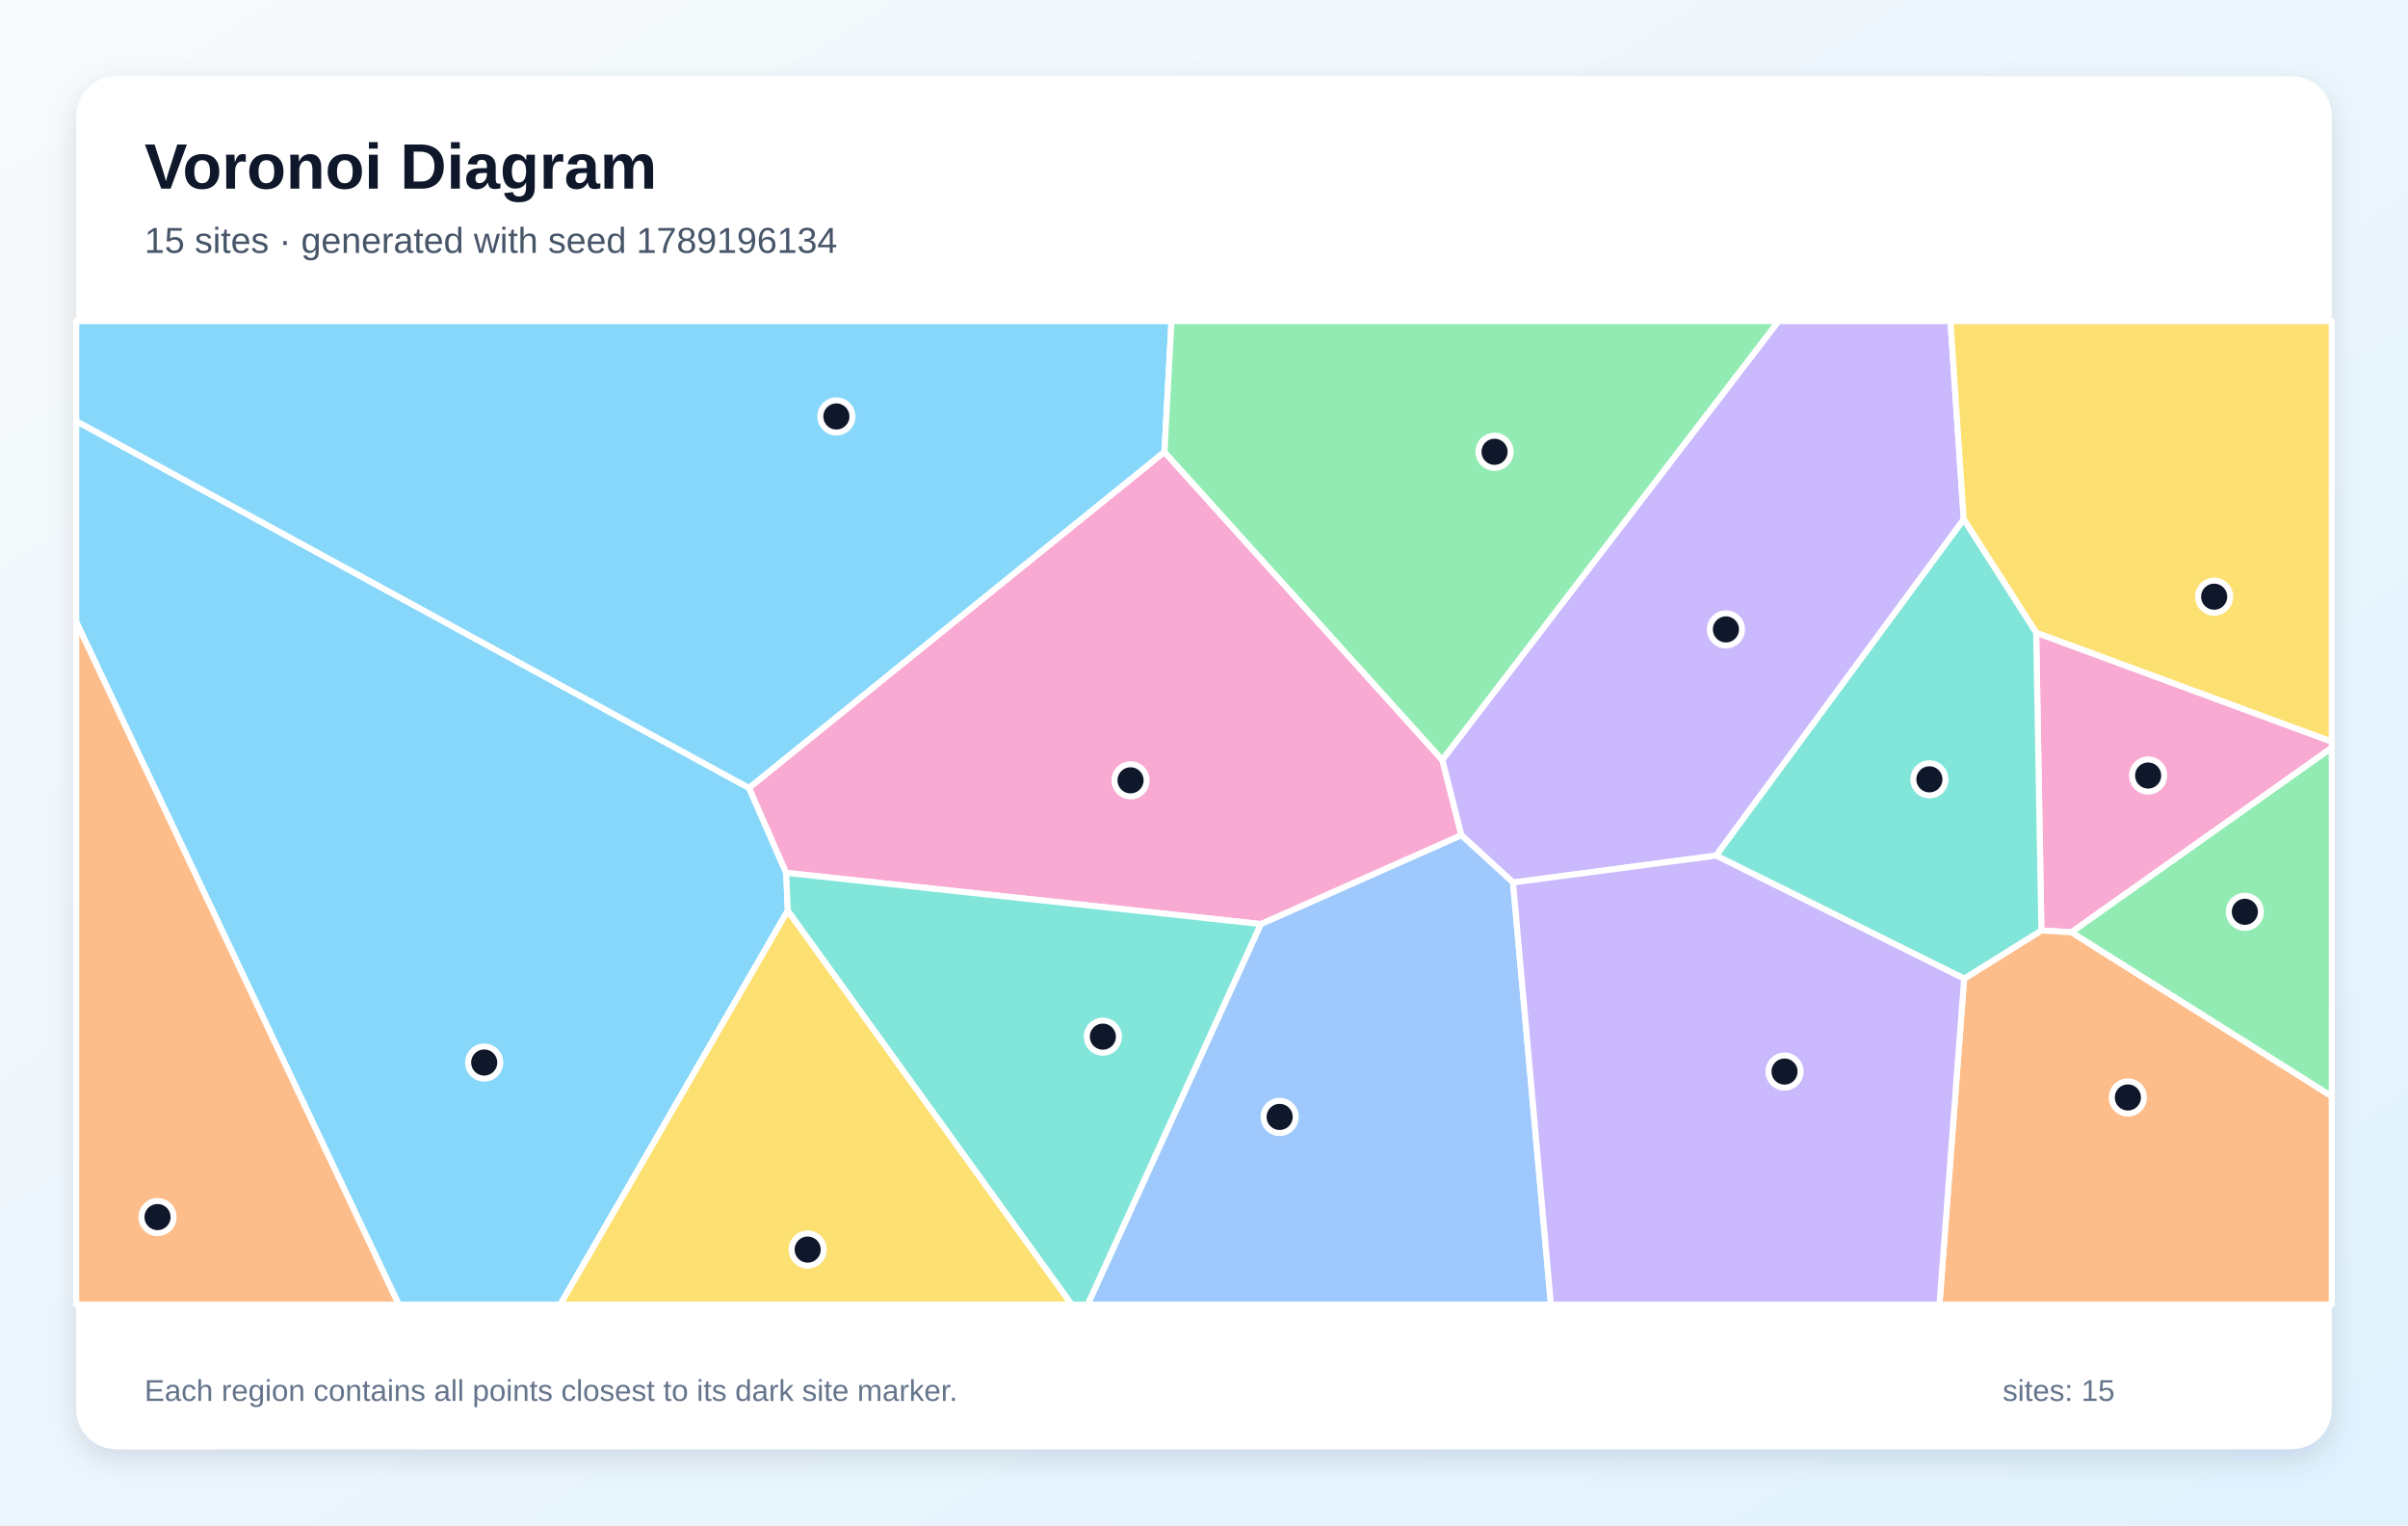
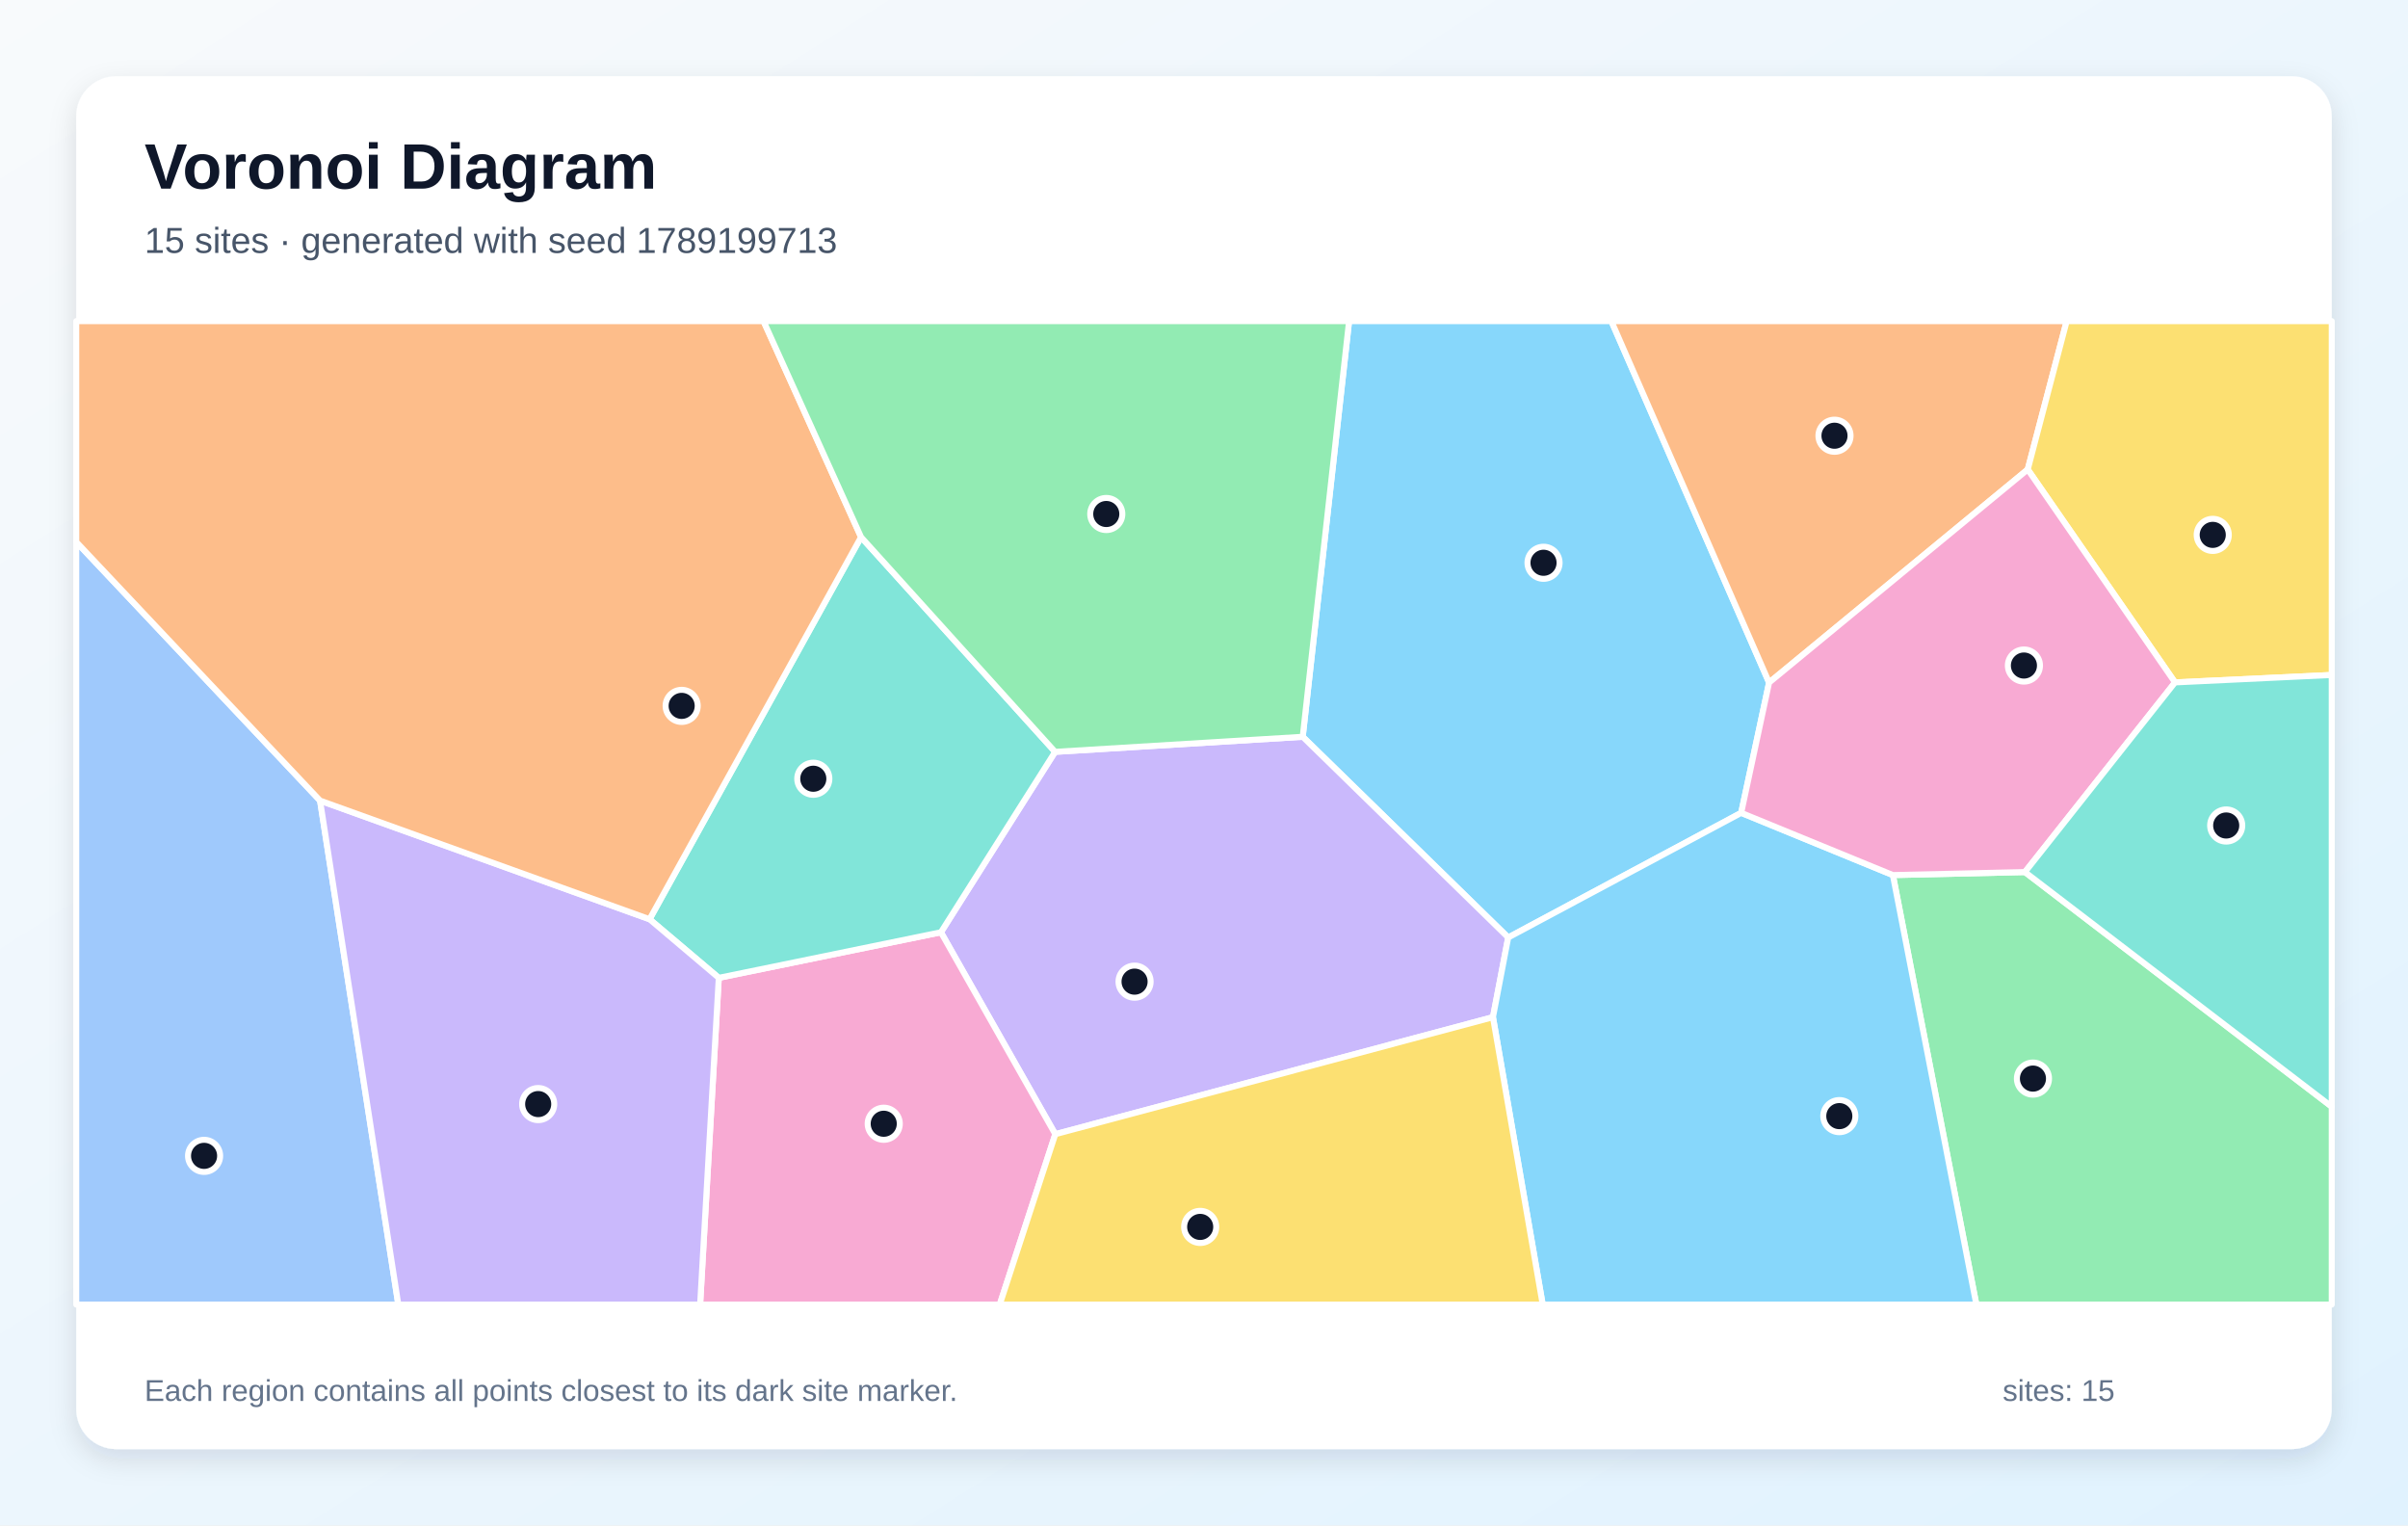
<svg xmlns="http://www.w3.org/2000/svg" width="1200" height="760" viewBox="0 0 1200 760" role="img" aria-labelledby="title description">
  <defs>
    <linearGradient id="background" x1="0" y1="0" x2="1" y2="1">
      <stop stop-color="#F8FAFC" />
      <stop offset="1" stop-color="#E0F2FE" />
    </linearGradient>
    <filter id="shadow" x="-10%" y="-10%" width="120%" height="120%">
      <feDropShadow dx="0" dy="5" stdDeviation="7" flood-color="#0F172A" flood-opacity=".12" />
    </filter>
  </defs>
  <rect width="1200" height="760" fill="url(#background)" />
  <rect x="38" y="38" width="1124" height="684" rx="20" fill="#FFFFFF" filter="url(#shadow)" />
  <g font-family="Arial, sans-serif">
    <text x="72" y="94" font-size="32" font-weight="700" fill="#0F172A">Voronoi Diagram</text>
-     <text x="72" y="126" font-size="18" fill="#475569">15 sites · generated with seed 1789196134</text>
+     <text x="72" y="126" font-size="18" fill="#475569">15 sites · generated with seed 1789199713</text>
  </g>
  <g stroke="#FFFFFF" stroke-width="3" stroke-linejoin="round">
-     <polygon points="38.0,309.9 38.0,209.8 373.3,392.6 391.8,434.9 392.6,453.7 279.2,650.0 198.7,650.0" fill="#38BDF8" fill-opacity="0.60" />
-     <polygon points="754.0,439.7 728.2,416.1 718.7,378.6 886.3,160.0 972.0,160.0 978.6,258.8 855.2,426.3" fill="#A78BFA" fill-opacity="0.60" />
-     <polygon points="1032.3,464.5 1017.3,463.6 1014.7,315.2 1162.0,369.5 1162.0,372.6" fill="#F472B6" fill-opacity="0.60" />
-     <polygon points="978.8,487.6 1017.3,463.6 1032.3,464.5 1162.0,546.2 1162.0,650.0 966.5,650.0" fill="#FB923C" fill-opacity="0.60" />
-     <polygon points="1014.7,315.2 978.6,258.8 972.0,160.0 1162.0,160.0 1162.0,369.5" fill="#FACC15" fill-opacity="0.60" />
-     <polygon points="1032.3,464.5 1162.0,372.6 1162.0,546.2" fill="#4ADE80" fill-opacity="0.60" />
-     <polygon points="855.2,426.3 978.6,258.8 1014.7,315.2 1017.3,463.6 978.8,487.6" fill="#2DD4BF" fill-opacity="0.60" />
-     <polygon points="628.3,460.4 728.2,416.1 754.0,439.7 772.9,650.0 542.0,650.0" fill="#60A5FA" fill-opacity="0.60" />
-     <polygon points="580.3,225.2 373.3,392.6 38.0,209.8 38.0,160.0 583.8,160.0" fill="#38BDF8" fill-opacity="0.60" />
-     <polygon points="754.0,439.7 855.2,426.3 978.8,487.6 966.5,650.0 772.9,650.0" fill="#A78BFA" fill-opacity="0.60" />
-     <polygon points="628.3,460.4 391.8,434.9 373.3,392.6 580.3,225.2 718.7,378.6 728.2,416.1" fill="#F472B6" fill-opacity="0.60" />
-     <polygon points="38.0,309.9 198.7,650.0 38.0,650.0" fill="#FB923C" fill-opacity="0.60" />
-     <polygon points="392.6,453.7 534.1,650.0 279.2,650.0" fill="#FACC15" fill-opacity="0.60" />
-     <polygon points="718.7,378.6 580.3,225.2 583.8,160.0 886.3,160.0" fill="#4ADE80" fill-opacity="0.60" />
-     <polygon points="392.6,453.7 391.8,434.9 628.3,460.4 542.0,650.0 534.1,650.0" fill="#2DD4BF" fill-opacity="0.60" />
+     <polygon points="867.7,405.0 751.6,467.1 649.2,367.1 672.3,160.0 803.0,160.0 881.6,340.1" fill="#38BDF8" fill-opacity="0.60" />
+     <polygon points="525.9,565.1 468.9,464.5 525.8,374.6 649.2,367.1 751.6,467.1 744.0,506.8" fill="#A78BFA" fill-opacity="0.60" />
+     <polygon points="358.2,487.2 468.9,464.5 525.9,565.1 498.2,650.0 348.9,650.0" fill="#F472B6" fill-opacity="0.60" />
+     <polygon points="1010.5,233.9 881.6,340.1 803.0,160.0 1029.9,160.0" fill="#FB923C" fill-opacity="0.60" />
+     <polygon points="1083.9,340.0 1010.5,233.9 1029.9,160.0 1162.0,160.0 1162.0,336.3" fill="#FACC15" fill-opacity="0.60" />
+     <polygon points="943.3,436.0 1009.1,434.5 1162.0,551.4 1162.0,650.0 984.9,650.0" fill="#4ADE80" fill-opacity="0.60" />
+     <polygon points="358.2,487.2 323.7,458.0 429.1,267.6 525.8,374.6 468.9,464.5" fill="#2DD4BF" fill-opacity="0.60" />
+     <polygon points="38.0,270.0 159.5,398.9 198.5,650.0 38.0,650.0" fill="#60A5FA" fill-opacity="0.60" />
+     <polygon points="744.0,506.8 751.6,467.1 867.7,405.0 943.3,436.0 984.9,650.0 768.8,650.0" fill="#38BDF8" fill-opacity="0.60" />
+     <polygon points="159.5,398.9 323.7,458.0 358.2,487.2 348.9,650.0 198.5,650.0" fill="#A78BFA" fill-opacity="0.60" />
+     <polygon points="1009.1,434.5 943.3,436.0 867.7,405.0 881.6,340.1 1010.5,233.9 1083.9,340.0" fill="#F472B6" fill-opacity="0.60" />
+     <polygon points="429.1,267.6 323.7,458.0 159.5,398.9 38.0,270.0 38.0,160.0 380.5,160.0" fill="#FB923C" fill-opacity="0.60" />
+     <polygon points="525.9,565.1 744.0,506.8 768.8,650.0 498.2,650.0" fill="#FACC15" fill-opacity="0.60" />
+     <polygon points="525.8,374.6 429.1,267.6 380.5,160.0 672.3,160.0 649.2,367.1" fill="#4ADE80" fill-opacity="0.60" />
+     <polygon points="1009.1,434.5 1083.9,340.0 1162.0,336.3 1162.0,551.4" fill="#2DD4BF" fill-opacity="0.60" />
  </g>
  <g>
-     <circle cx="241.3" cy="529.4" r="8" fill="#0F172A" stroke="#FFFFFF" stroke-width="3" />
-     <circle cx="860.1" cy="313.6" r="8" fill="#0F172A" stroke="#FFFFFF" stroke-width="3" />
-     <circle cx="1070.5" cy="386.4" r="8" fill="#0F172A" stroke="#FFFFFF" stroke-width="3" />
-     <circle cx="1060.4" cy="546.8" r="8" fill="#0F172A" stroke="#FFFFFF" stroke-width="3" />
-     <circle cx="1103.4" cy="297.3" r="8" fill="#0F172A" stroke="#FFFFFF" stroke-width="3" />
-     <circle cx="1118.7" cy="454.3" r="8" fill="#0F172A" stroke="#FFFFFF" stroke-width="3" />
-     <circle cx="961.5" cy="388.3" r="8" fill="#0F172A" stroke="#FFFFFF" stroke-width="3" />
-     <circle cx="637.7" cy="556.5" r="8" fill="#0F172A" stroke="#FFFFFF" stroke-width="3" />
-     <circle cx="416.8" cy="207.5" r="8" fill="#0F172A" stroke="#FFFFFF" stroke-width="3" />
-     <circle cx="889.3" cy="533.9" r="8" fill="#0F172A" stroke="#FFFFFF" stroke-width="3" />
-     <circle cx="563.4" cy="388.8" r="8" fill="#0F172A" stroke="#FFFFFF" stroke-width="3" />
-     <circle cx="78.5" cy="606.4" r="8" fill="#0F172A" stroke="#FFFFFF" stroke-width="3" />
-     <circle cx="402.5" cy="622.6" r="8" fill="#0F172A" stroke="#FFFFFF" stroke-width="3" />
-     <circle cx="744.8" cy="225.1" r="8" fill="#0F172A" stroke="#FFFFFF" stroke-width="3" />
-     <circle cx="549.6" cy="516.5" r="8" fill="#0F172A" stroke="#FFFFFF" stroke-width="3" />
+     <circle cx="769.2" cy="280.4" r="8" fill="#0F172A" stroke="#FFFFFF" stroke-width="3" />
+     <circle cx="565.4" cy="489.1" r="8" fill="#0F172A" stroke="#FFFFFF" stroke-width="3" />
+     <circle cx="440.4" cy="559.9" r="8" fill="#0F172A" stroke="#FFFFFF" stroke-width="3" />
+     <circle cx="914.2" cy="217.1" r="8" fill="#0F172A" stroke="#FFFFFF" stroke-width="3" />
+     <circle cx="1102.7" cy="266.5" r="8" fill="#0F172A" stroke="#FFFFFF" stroke-width="3" />
+     <circle cx="1013.1" cy="537.4" r="8" fill="#0F172A" stroke="#FFFFFF" stroke-width="3" />
+     <circle cx="405.3" cy="388.0" r="8" fill="#0F172A" stroke="#FFFFFF" stroke-width="3" />
+     <circle cx="101.7" cy="575.9" r="8" fill="#0F172A" stroke="#FFFFFF" stroke-width="3" />
+     <circle cx="916.6" cy="556.1" r="8" fill="#0F172A" stroke="#FFFFFF" stroke-width="3" />
+     <circle cx="268.2" cy="550.1" r="8" fill="#0F172A" stroke="#FFFFFF" stroke-width="3" />
+     <circle cx="1008.6" cy="331.6" r="8" fill="#0F172A" stroke="#FFFFFF" stroke-width="3" />
+     <circle cx="339.7" cy="351.7" r="8" fill="#0F172A" stroke="#FFFFFF" stroke-width="3" />
+     <circle cx="598.1" cy="611.3" r="8" fill="#0F172A" stroke="#FFFFFF" stroke-width="3" />
+     <circle cx="551.3" cy="256.1" r="8" fill="#0F172A" stroke="#FFFFFF" stroke-width="3" />
+     <circle cx="1109.4" cy="411.3" r="8" fill="#0F172A" stroke="#FFFFFF" stroke-width="3" />
  </g>
  <g font-family="Arial, sans-serif" font-size="15" fill="#64748B">
    <text x="72" y="698">Each region contains all points closest to its dark site marker.</text>
    <text x="998" y="698">sites: 15</text>
  </g>
</svg>
